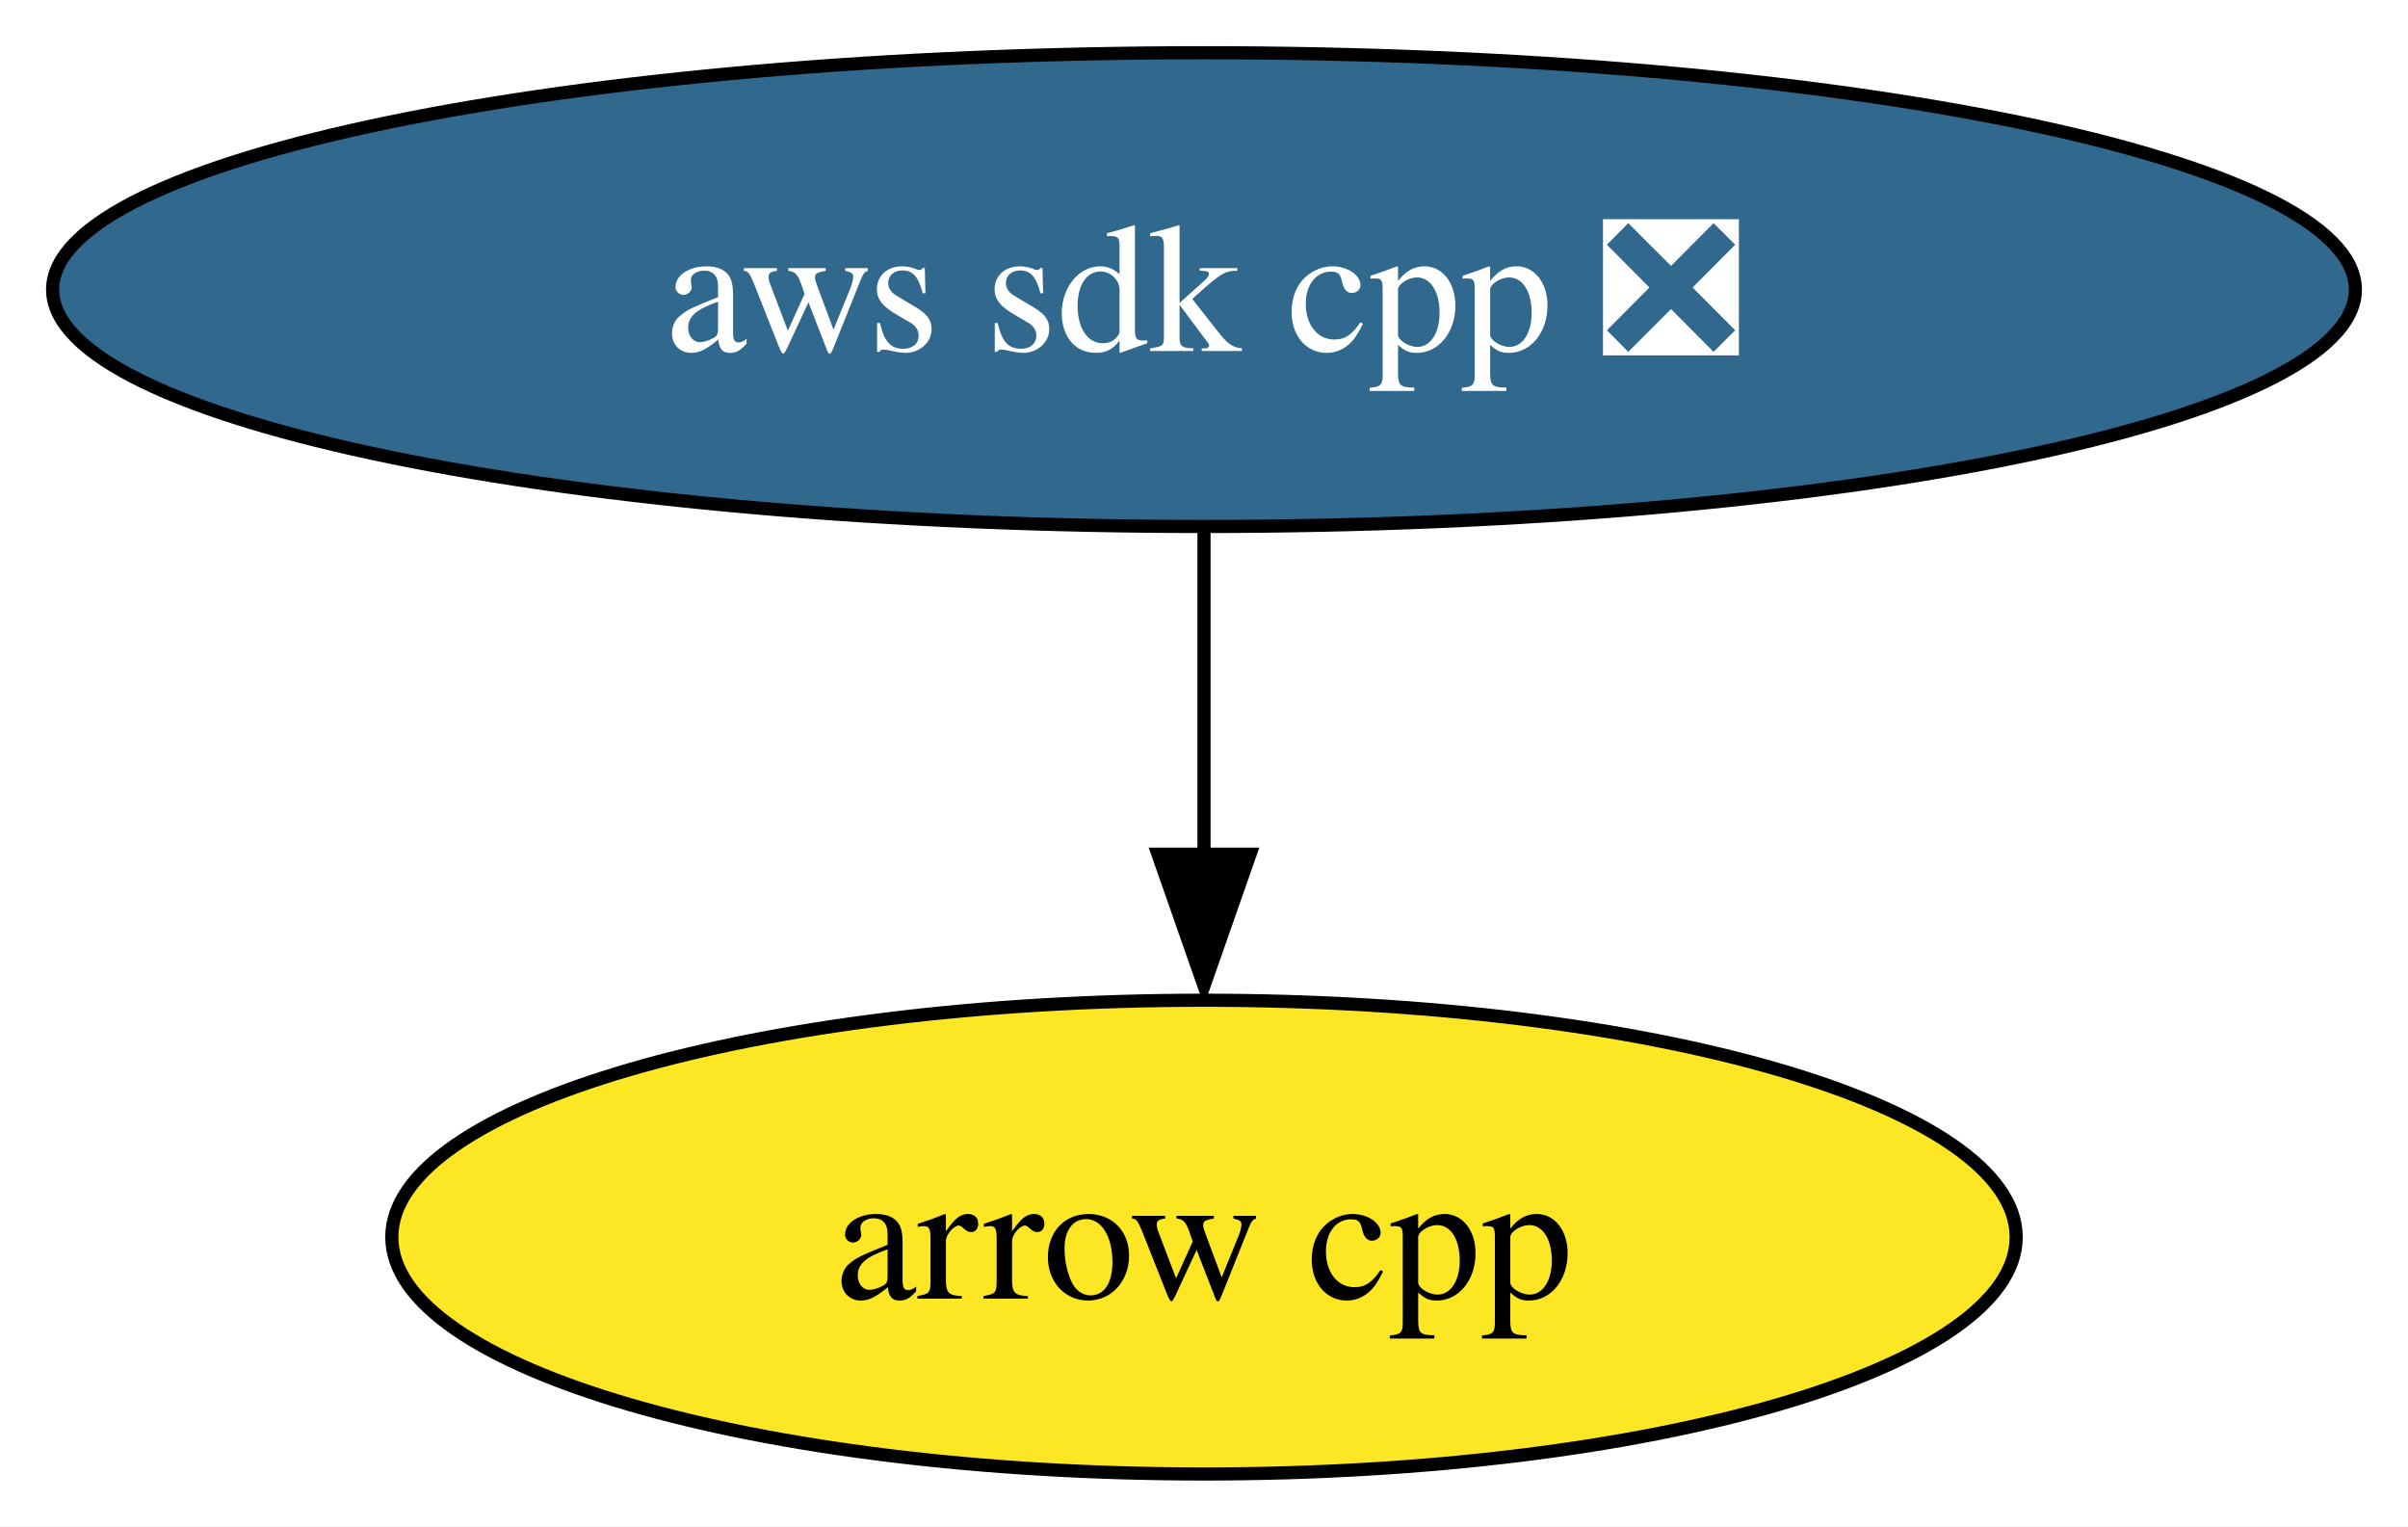
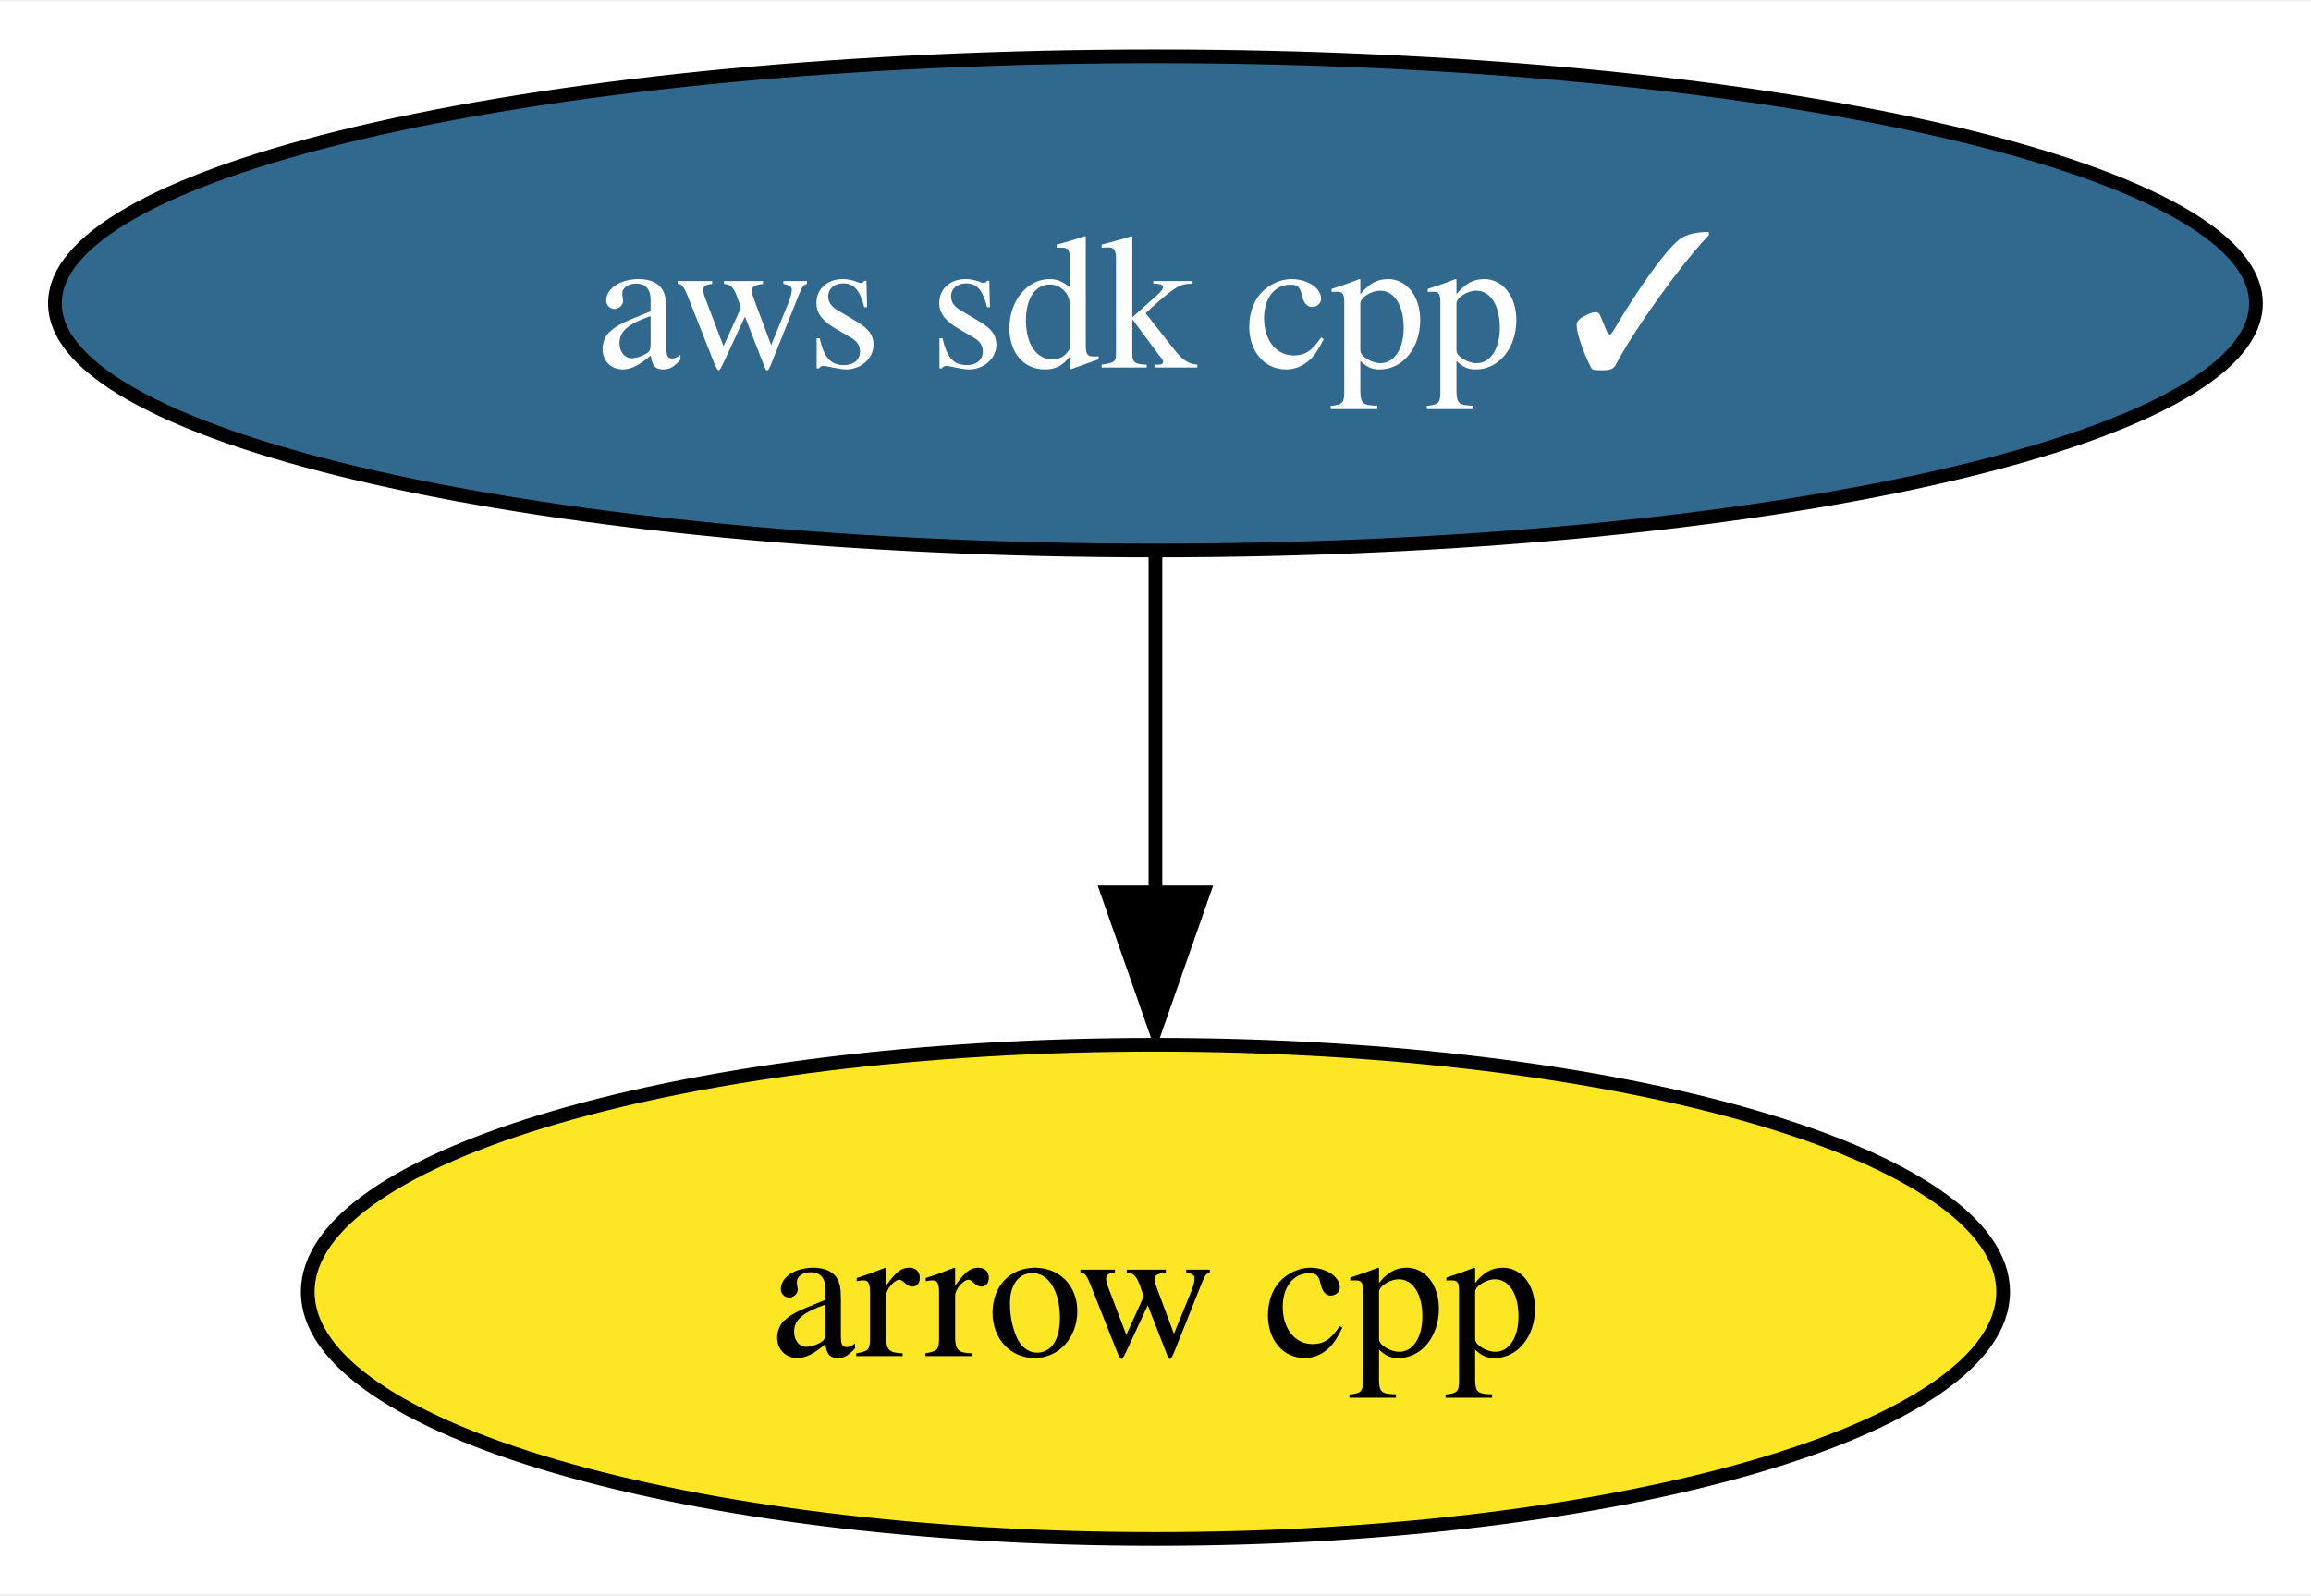
- <svg xmlns="http://www.w3.org/2000/svg" xmlns:xlink="http://www.w3.org/1999/xlink" width="183pt" height="116pt" viewBox="0.00 0.00 183.02 116.00">
+ <svg xmlns="http://www.w3.org/2000/svg" xmlns:xlink="http://www.w3.org/1999/xlink" width="168pt" height="116pt" viewBox="0.00 0.00 168.29 116.00">
  <g id="graph0" class="graph" transform="scale(1 1) rotate(0) translate(4 112)">
-     <polygon fill="white" stroke="none" points="-4,4 -4,-112 179.02,-112 179.02,4 -4,4" />
+     <polygon fill="white" stroke="none" points="-4,4 -4,-112 164.29,-112 164.29,4 -4,4" />
    <g id="node1" class="node">
      <g id="a_node1">
        <a xlink:href="https://github.com/conda-forge/arrow-cpp-feedstock" xlink:title="arrow cpp">
-           <ellipse fill="#fde725" stroke="black" cx="87.51" cy="-18" rx="61.73" ry="18" />
-           <text text-anchor="middle" x="87.51" y="-13.32" font-family="Times,serif" font-size="14.00">arrow cpp</text>
+           <ellipse fill="#fde725" stroke="black" cx="80.14" cy="-18" rx="61.73" ry="18" />
+           <text text-anchor="middle" x="80.14" y="-13.32" font-family="Times,serif" font-size="14.00">arrow cpp</text>
        </a>
      </g>
    </g>
    <g id="node2" class="node">
      <g id="a_node2">
-         <a xlink:href="https://github.com/conda-forge/aws-sdk-cpp-feedstock/pull/811" xlink:title="aws sdk cpp ❎">
-           <ellipse fill="#31688e" stroke="black" cx="87.51" cy="-90" rx="87.51" ry="18" />
-           <text text-anchor="middle" x="87.51" y="-85.33" font-family="Times,serif" font-size="14.00" fill="white">aws sdk cpp ❎</text>
+         <a xlink:href="https://github.com/conda-forge/aws-sdk-cpp-feedstock/pull/811" xlink:title="aws sdk cpp ✓">
+           <ellipse fill="#31688e" stroke="black" cx="80.14" cy="-90" rx="80.14" ry="18" />
+           <text text-anchor="middle" x="80.14" y="-85.33" font-family="Times,serif" font-size="14.00" fill="white">aws sdk cpp ✓</text>
        </a>
      </g>
    </g>
    <g id="edge1" class="edge">
-       <path fill="none" stroke="black" d="M87.51,-71.7C87.51,-64.24 87.51,-55.32 87.51,-46.97" />
-       <polygon fill="black" stroke="black" points="91.01,-47.1 87.51,-37.1 84.01,-47.1 91.01,-47.1" />
+       <path fill="none" stroke="black" d="M80.14,-71.7C80.14,-64.24 80.14,-55.32 80.14,-46.97" />
+       <polygon fill="black" stroke="black" points="83.64,-47.1 80.14,-37.1 76.64,-47.1 83.64,-47.1" />
    </g>
  </g>
</svg>
